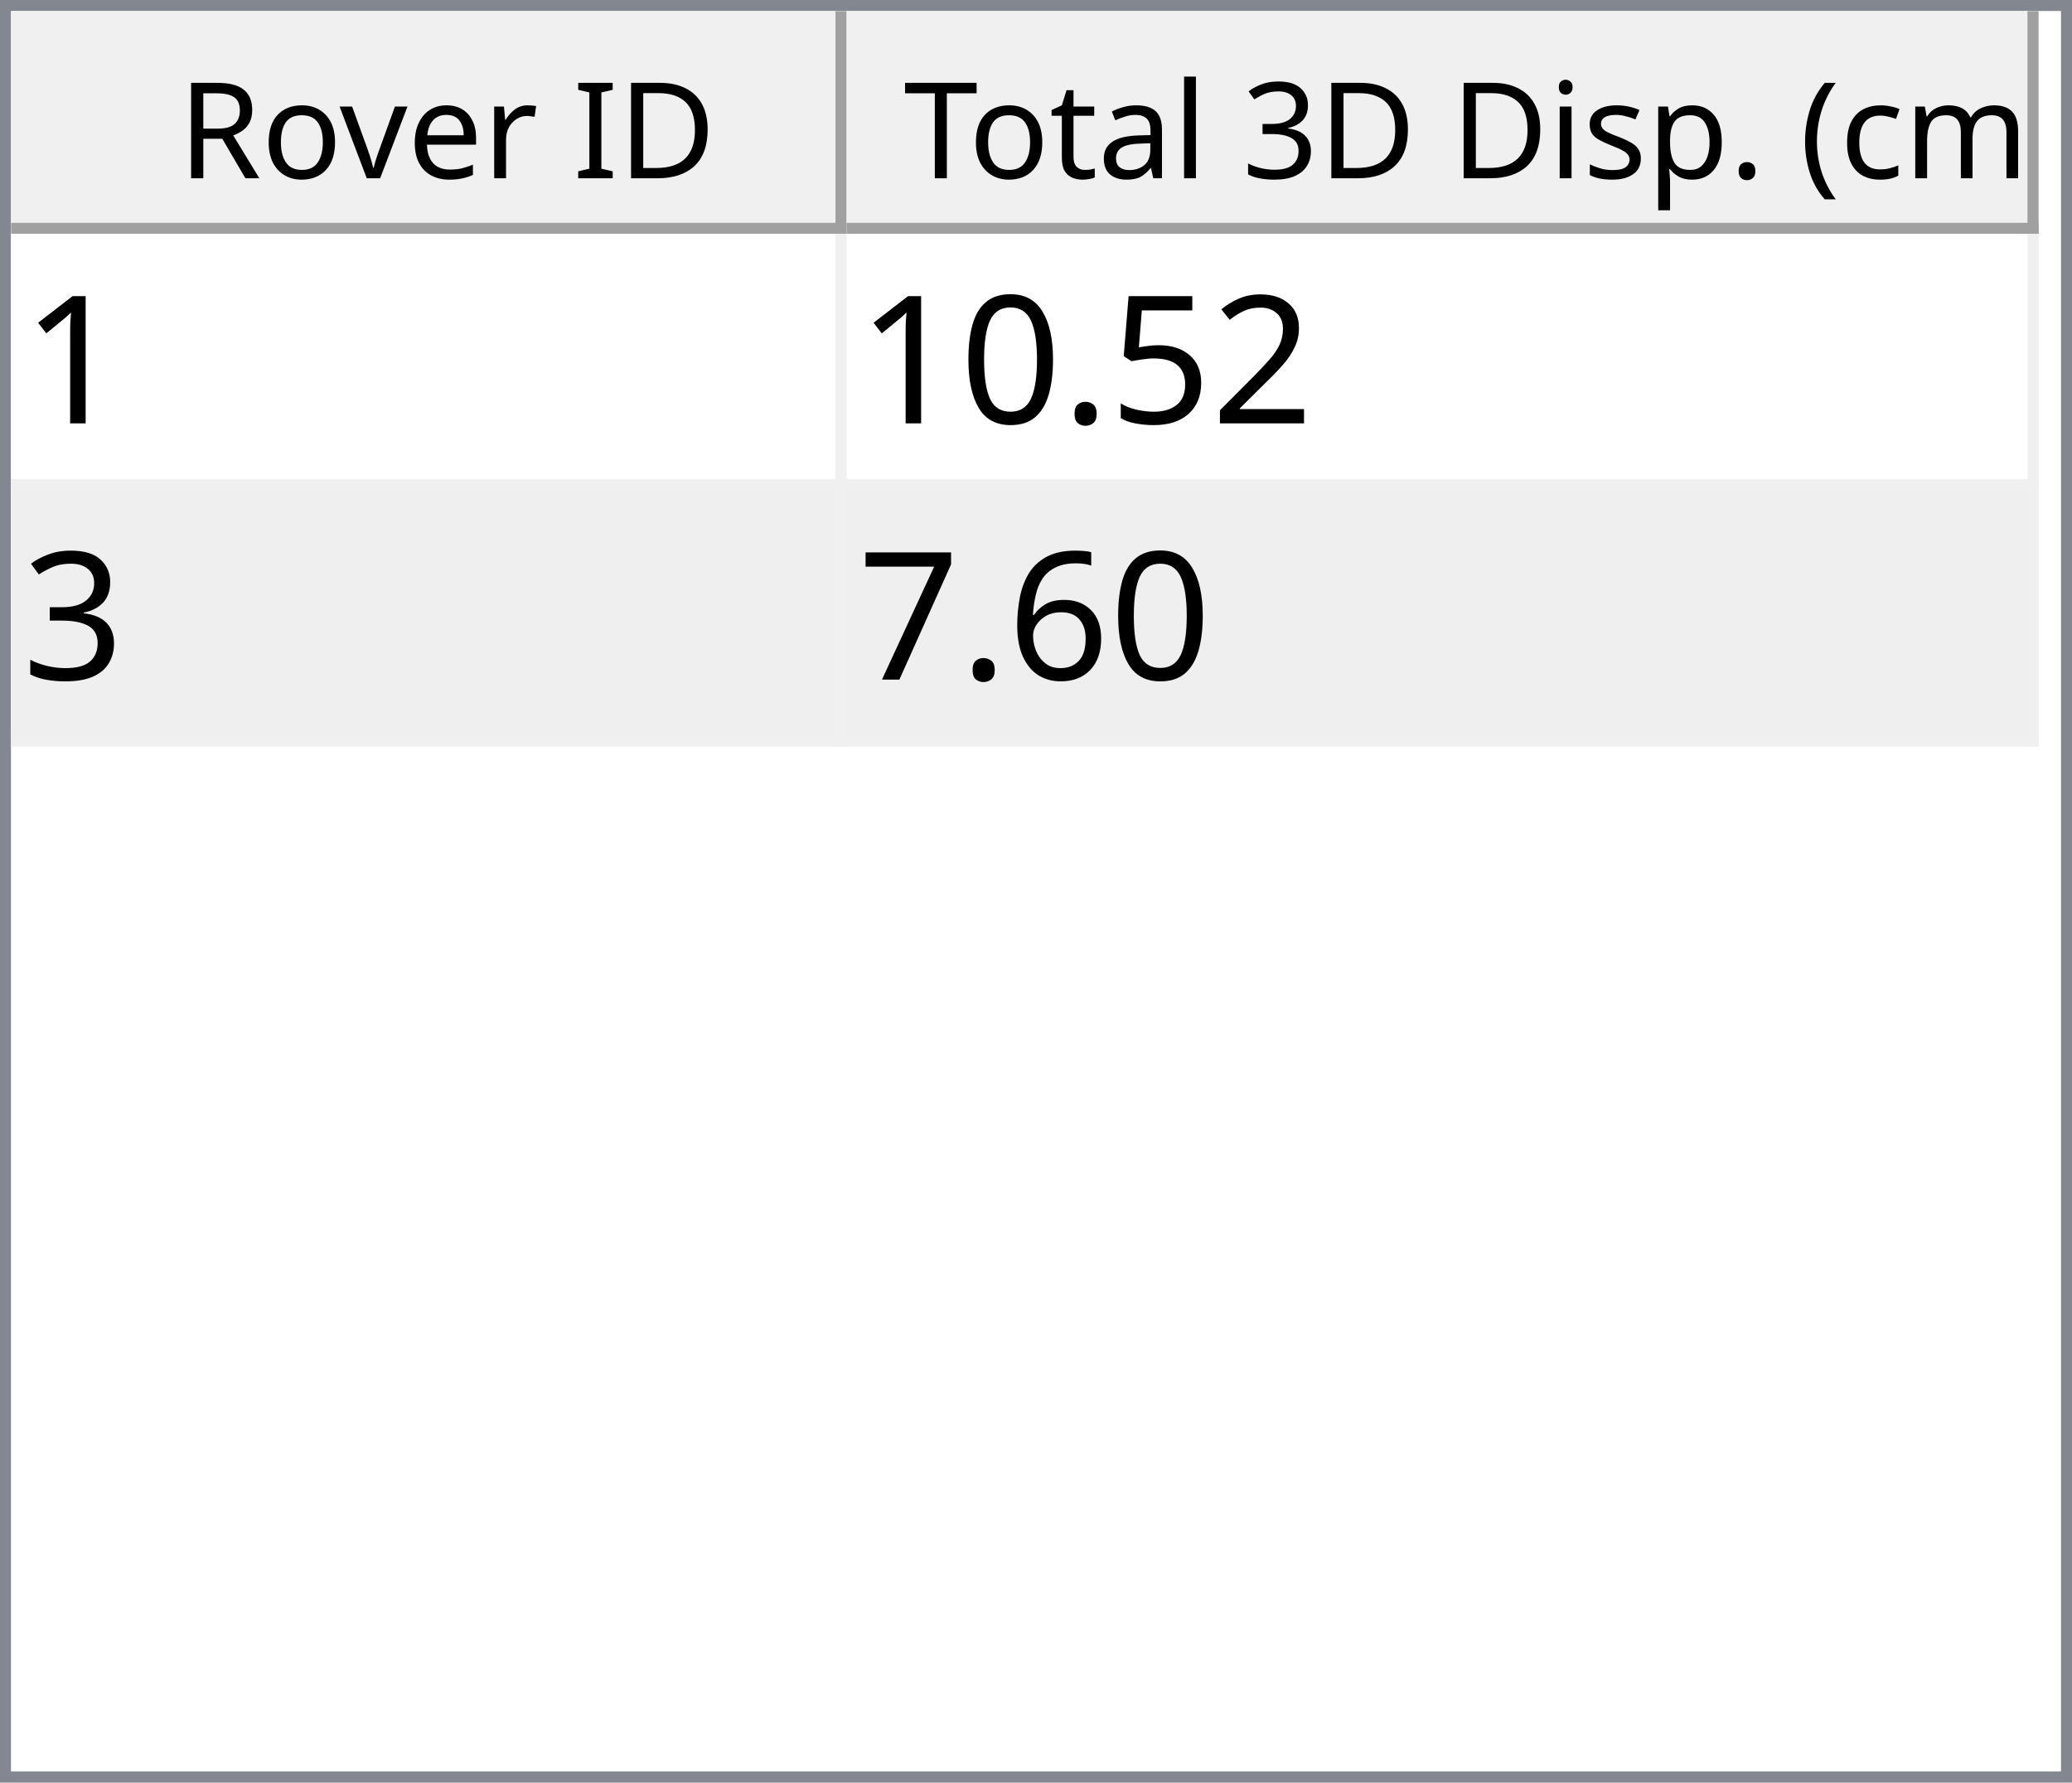
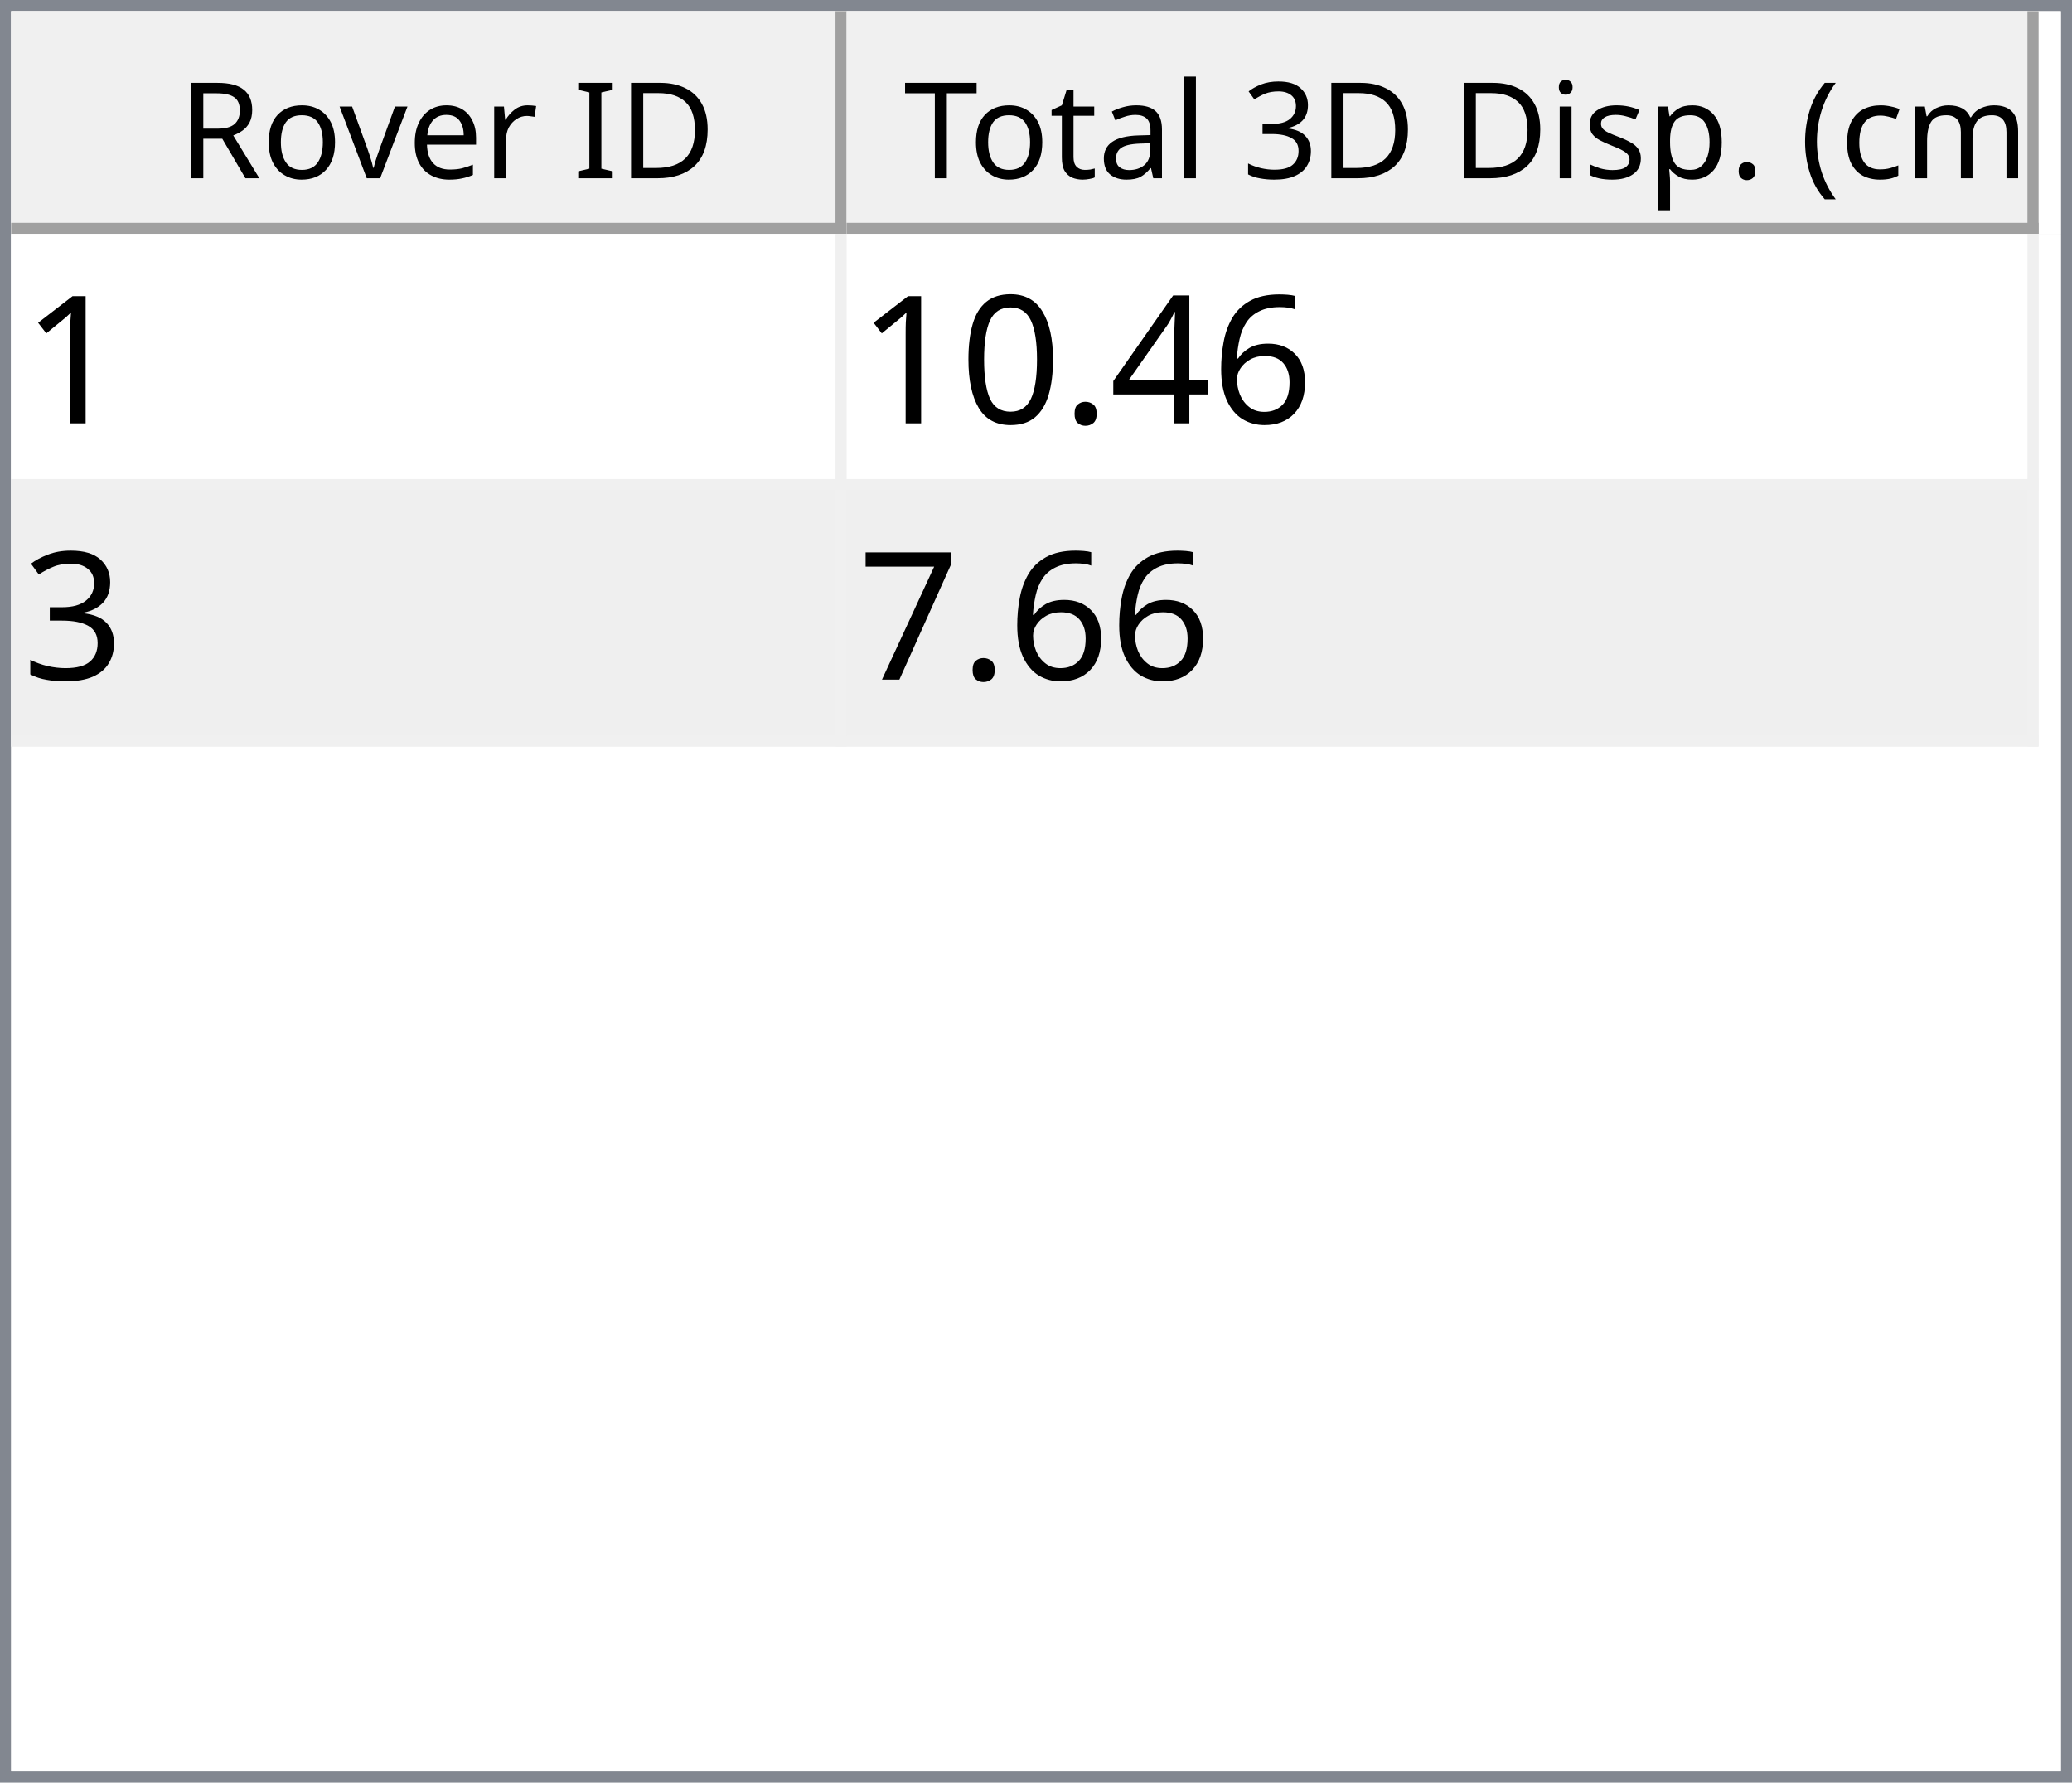
<svg xmlns="http://www.w3.org/2000/svg" style="fill-opacity:1; color-rendering:auto; color-interpolation:auto; text-rendering:auto; stroke:black; stroke-linecap:square; stroke-miterlimit:10; shape-rendering:auto; stroke-opacity:1; fill:black; stroke-dasharray:none; font-weight:normal; stroke-width:1; font-family:'Dialog'; font-style:normal; stroke-linejoin:miter; font-size:12px; stroke-dashoffset:0; image-rendering:auto;" width="186" height="160">
  <defs id="genericDefs" />
  <g>
    <defs id="defs1">
      <clipPath clipPathUnits="userSpaceOnUse" id="clipPath1">
        <path d="M0 0 L186 0 L186 160 L0 160 L0 0 Z" />
      </clipPath>
      <clipPath clipPathUnits="userSpaceOnUse" id="clipPath2">
        <path d="M0 0 L0 160 L186 160 L186 0 Z" />
      </clipPath>
      <clipPath clipPathUnits="userSpaceOnUse" id="clipPath3">
        <path d="M0 0 L0 20 L184 20 L184 0 Z" />
      </clipPath>
      <clipPath clipPathUnits="userSpaceOnUse" id="clipPath4">
        <path d="M0 0 L0 20 L75 20 L75 0 Z" />
      </clipPath>
      <clipPath clipPathUnits="userSpaceOnUse" id="clipPath5">
        <path d="M1 1 L1 19 L74 19 L74 1 Z" />
      </clipPath>
      <clipPath clipPathUnits="userSpaceOnUse" id="clipPath6">
        <path d="M0 0 L0 18 L73 18 L73 0 Z" />
      </clipPath>
      <clipPath clipPathUnits="userSpaceOnUse" id="clipPath7">
        <path d="M-0.5 -0.5 L-0.5 19.5 L74.5 19.5 L74.5 -0.5 Z" />
      </clipPath>
      <clipPath clipPathUnits="userSpaceOnUse" id="clipPath8">
        <path d="M0 0 L0 20 L107 20 L107 0 Z" />
      </clipPath>
      <clipPath clipPathUnits="userSpaceOnUse" id="clipPath9">
        <path d="M1 1 L1 19 L106 19 L106 1 Z" />
      </clipPath>
      <clipPath clipPathUnits="userSpaceOnUse" id="clipPath10">
        <path d="M0 0 L0 18 L105 18 L105 0 Z" />
      </clipPath>
      <clipPath clipPathUnits="userSpaceOnUse" id="clipPath11">
        <path d="M-0.5 -0.5 L-0.5 19.5 L106.5 19.5 L106.5 -0.5 Z" />
      </clipPath>
      <clipPath clipPathUnits="userSpaceOnUse" id="clipPath12">
        <path d="M0 0 L0 138 L184 138 L184 0 Z" />
      </clipPath>
      <clipPath clipPathUnits="userSpaceOnUse" id="clipPath13">
        <path d="M0 0 L0 46 L182 46 L182 0 Z" />
      </clipPath>
      <clipPath clipPathUnits="userSpaceOnUse" id="clipPath14">
        <path d="M-0.5 -0.5 L-0.5 45.5 L181.5 45.5 L181.5 -0.5 Z" />
      </clipPath>
      <clipPath clipPathUnits="userSpaceOnUse" id="clipPath15">
        <path d="M0 0 L0 22 L74 22 L74 0 Z" />
      </clipPath>
      <clipPath clipPathUnits="userSpaceOnUse" id="clipPath16">
        <path d="M0 0 L0 22 L106 22 L106 0 Z" />
      </clipPath>
      <font horiz-adv-x="64.551" id="font1">
        <font-face ascent="107.91" descent="25.098" units-per-em="100" style="font-style:normal; font-family:Segoe UI; font-weight:normal;" />
        <missing-glyph horiz-adv-x="64.551" d="M8.109 0 L8.109 68.266 L56.453 68.266 L56.453 0 L8.109 0 ZM15.328 7.234 L49.219 7.234 L49.219 61.031 L15.328 61.031 L15.328 7.234 Z" />
        <glyph unicode="D" horiz-adv-x="70.117" d="M9.188 0 L9.188 70.016 L28.516 70.016 Q65.531 70.016 65.531 35.891 Q65.531 19.672 55.25 9.836 Q44.969 0 27.734 0 L9.188 0 ZM17.391 62.594 L17.391 7.422 L27.828 7.422 Q41.609 7.422 49.273 14.797 Q56.938 22.172 56.938 35.688 Q56.938 62.594 28.328 62.594 L17.391 62.594 Z" />
        <glyph unicode="I" horiz-adv-x="26.611" d="M17.391 0 L9.188 0 L9.188 70.016 L17.391 70.016 L17.391 0 Z" />
        <glyph unicode=" " horiz-adv-x="27.393" d="" />
        <glyph unicode="r" horiz-adv-x="34.766" d="M34.188 41.891 Q32.078 43.5 28.125 43.5 Q23 43.5 19.555 38.672 Q16.109 33.844 16.109 25.484 L16.109 0 L8.109 0 L8.109 50 L16.109 50 L16.109 39.703 L16.312 39.703 Q18.016 44.969 21.531 47.922 Q25.047 50.875 29.391 50.875 Q32.516 50.875 34.188 50.203 L34.188 41.891 Z" />
        <glyph unicode="e" horiz-adv-x="52.295" d="M48.297 23 L12.984 23 Q13.188 14.656 17.484 10.109 Q21.781 5.562 29.297 5.562 Q37.75 5.562 44.828 11.141 L44.828 3.609 Q38.234 -1.172 27.391 -1.172 Q16.797 -1.172 10.742 5.641 Q4.688 12.453 4.688 24.812 Q4.688 36.469 11.305 43.82 Q17.922 51.172 27.734 51.172 Q37.547 51.172 42.922 44.828 Q48.297 38.484 48.297 27.203 L48.297 23 ZM40.094 29.781 Q40.047 36.719 36.75 40.578 Q33.453 44.438 27.594 44.438 Q21.922 44.438 17.969 40.383 Q14.016 36.328 13.094 29.781 L40.094 29.781 Z" />
        <glyph unicode="v" horiz-adv-x="47.9" d="M47.406 50 L27.484 0 L19.625 0 L0.688 50 L9.469 50 L22.172 13.672 Q23.578 9.672 23.922 6.688 L24.125 6.688 Q24.609 10.453 25.688 13.484 L38.969 50 L47.406 50 Z" />
        <glyph unicode="o" horiz-adv-x="58.594" d="M29 -1.172 Q17.922 -1.172 11.305 5.836 Q4.688 12.844 4.688 24.422 Q4.688 37.016 11.57 44.094 Q18.453 51.172 30.172 51.172 Q41.359 51.172 47.633 44.289 Q53.906 37.406 53.906 25.203 Q53.906 13.234 47.141 6.031 Q40.375 -1.172 29 -1.172 ZM29.594 44.438 Q21.875 44.438 17.383 39.188 Q12.891 33.938 12.891 24.703 Q12.891 15.828 17.43 10.695 Q21.969 5.562 29.594 5.562 Q37.359 5.562 41.531 10.594 Q45.703 15.625 45.703 24.906 Q45.703 34.281 41.531 39.359 Q37.359 44.438 29.594 44.438 Z" />
        <glyph unicode="R" horiz-adv-x="59.814" d="M59.375 0 L49.609 0 L37.891 19.625 Q36.281 22.359 34.766 24.289 Q33.25 26.219 31.664 27.438 Q30.078 28.656 28.25 29.219 Q26.422 29.781 24.125 29.781 L17.391 29.781 L17.391 0 L9.188 0 L9.188 70.016 L30.078 70.016 Q34.672 70.016 38.555 68.867 Q42.438 67.719 45.289 65.375 Q48.141 63.031 49.758 59.547 Q51.375 56.062 51.375 51.375 Q51.375 47.703 50.273 44.656 Q49.172 41.609 47.148 39.211 Q45.125 36.812 42.266 35.133 Q39.406 33.453 35.844 32.516 L35.844 32.328 Q37.594 31.547 38.891 30.547 Q40.188 29.547 41.359 28.18 Q42.531 26.812 43.68 25.078 Q44.828 23.344 46.234 21.047 L59.375 0 ZM17.391 62.594 L17.391 37.203 L28.516 37.203 Q31.594 37.203 34.203 38.133 Q36.812 39.062 38.719 40.797 Q40.625 42.531 41.703 45.047 Q42.781 47.562 42.781 50.688 Q42.781 56.297 39.141 59.445 Q35.5 62.594 28.609 62.594 L17.391 62.594 Z" />
        <glyph unicode=")" horiz-adv-x="30.176" d="M8.297 -15.922 L1.172 -15.922 Q16.406 2.344 16.406 26.812 Q16.406 51.469 1.078 70.016 L8.297 70.016 Q23.531 52.156 23.531 26.703 Q23.531 1.375 8.297 -15.922 Z" />
        <glyph unicode="m" horiz-adv-x="86.133" d="M79.109 0 L71.094 0 L71.094 28.719 Q71.094 37.016 68.531 40.727 Q65.969 44.438 59.906 44.438 Q54.781 44.438 51.195 39.75 Q47.609 35.062 47.609 28.516 L47.609 0 L39.594 0 L39.594 29.688 Q39.594 44.438 28.219 44.438 Q22.953 44.438 19.531 40.016 Q16.109 35.594 16.109 28.516 L16.109 0 L8.109 0 L8.109 50 L16.109 50 L16.109 42.094 L16.312 42.094 Q21.625 51.172 31.844 51.172 Q36.969 51.172 40.773 48.312 Q44.578 45.453 46 40.828 Q51.562 51.172 62.594 51.172 Q79.109 51.172 79.109 30.812 L79.109 0 Z" />
        <glyph unicode="c" horiz-adv-x="46.191" d="M42.188 2.297 Q36.422 -1.172 28.516 -1.172 Q17.828 -1.172 11.258 5.789 Q4.688 12.75 4.688 23.828 Q4.688 36.188 11.766 43.68 Q18.844 51.172 30.672 51.172 Q37.25 51.172 42.281 48.734 L42.281 40.531 Q36.719 44.438 30.375 44.438 Q22.703 44.438 17.797 38.945 Q12.891 33.453 12.891 24.516 Q12.891 15.719 17.508 10.641 Q22.125 5.562 29.891 5.562 Q36.422 5.562 42.188 9.906 L42.188 2.297 Z" />
        <glyph unicode="(" horiz-adv-x="30.176" d="M29.109 -15.922 L21.969 -15.922 Q6.844 1.375 6.844 26.703 Q6.844 52.156 21.969 70.016 L29.203 70.016 Q13.875 51.469 13.875 26.812 Q13.875 2.344 29.109 -15.922 Z" />
        <glyph unicode="." horiz-adv-x="21.68" d="M10.891 -1.078 Q8.641 -1.078 7.055 0.539 Q5.469 2.156 5.469 4.391 Q5.469 6.641 7.055 8.273 Q8.641 9.906 10.891 9.906 Q13.188 9.906 14.797 8.273 Q16.406 6.641 16.406 4.391 Q16.406 2.156 14.797 0.539 Q13.188 -1.078 10.891 -1.078 Z" />
        <glyph unicode="p" horiz-adv-x="58.789" d="M16.312 7.234 L16.109 7.234 L16.109 -23 L8.109 -23 L8.109 50 L16.109 50 L16.109 41.219 L16.312 41.219 Q22.219 51.172 33.594 51.172 Q43.266 51.172 48.688 44.461 Q54.109 37.75 54.109 26.469 Q54.109 13.922 48 6.375 Q41.891 -1.172 31.297 -1.172 Q21.578 -1.172 16.312 7.234 ZM16.109 27.391 L16.109 20.406 Q16.109 14.203 20.141 9.883 Q24.172 5.562 30.375 5.562 Q37.641 5.562 41.773 11.133 Q45.906 16.703 45.906 26.609 Q45.906 34.969 42.047 39.703 Q38.188 44.438 31.594 44.438 Q24.609 44.438 20.359 39.578 Q16.109 34.719 16.109 27.391 Z" />
        <glyph unicode="s" horiz-adv-x="42.432" d="M5.078 1.812 L5.078 10.406 Q11.625 5.562 19.484 5.562 Q30.031 5.562 30.031 12.594 Q30.031 14.594 29.125 15.992 Q28.219 17.391 26.68 18.461 Q25.141 19.531 23.07 20.383 Q21 21.234 18.609 22.172 Q15.281 23.484 12.766 24.828 Q10.25 26.172 8.57 27.859 Q6.891 29.547 6.031 31.695 Q5.172 33.844 5.172 36.719 Q5.172 40.234 6.789 42.945 Q8.406 45.656 11.086 47.484 Q13.766 49.312 17.211 50.242 Q20.656 51.172 24.312 51.172 Q30.812 51.172 35.938 48.922 L35.938 40.828 Q30.422 44.438 23.25 44.438 Q21 44.438 19.195 43.922 Q17.391 43.406 16.094 42.477 Q14.797 41.547 14.086 40.258 Q13.375 38.969 13.375 37.406 Q13.375 35.453 14.086 34.133 Q14.797 32.812 16.164 31.789 Q17.531 30.766 19.484 29.938 Q21.438 29.109 23.922 28.125 Q27.25 26.859 29.883 25.516 Q32.516 24.172 34.375 22.484 Q36.234 20.797 37.234 18.602 Q38.234 16.406 38.234 13.375 Q38.234 9.672 36.602 6.938 Q34.969 4.203 32.234 2.398 Q29.5 0.594 25.93 -0.289 Q22.359 -1.172 18.453 -1.172 Q10.75 -1.172 5.078 1.812 Z" />
        <glyph unicode="i" horiz-adv-x="24.219" d="M12.203 62.703 Q10.062 62.703 8.547 64.164 Q7.031 65.625 7.031 67.875 Q7.031 70.125 8.547 71.609 Q10.062 73.094 12.203 73.094 Q14.406 73.094 15.945 71.609 Q17.484 70.125 17.484 67.875 Q17.484 65.719 15.945 64.211 Q14.406 62.703 12.203 62.703 ZM16.109 0 L8.109 0 L8.109 50 L16.109 50 L16.109 0 Z" />
        <glyph unicode="3" horiz-adv-x="53.906" d="M46.531 19.828 Q46.531 15.094 44.75 11.211 Q42.969 7.328 39.719 4.57 Q36.469 1.812 31.93 0.297 Q27.391 -1.219 21.922 -1.219 Q11.922 -1.219 6 2.594 L6 11.188 Q13.094 5.609 22.219 5.609 Q25.875 5.609 28.828 6.539 Q31.781 7.469 33.906 9.227 Q36.031 10.984 37.18 13.477 Q38.328 15.969 38.328 19.094 Q38.328 32.812 18.797 32.812 L12.984 32.812 L12.984 39.594 L18.5 39.594 Q35.797 39.594 35.797 52.484 Q35.797 64.406 22.609 64.406 Q15.188 64.406 8.688 59.422 L8.688 67.188 Q15.375 71.188 24.609 71.188 Q29 71.188 32.57 69.969 Q36.141 68.75 38.68 66.555 Q41.219 64.359 42.609 61.281 Q44 58.203 44 54.5 Q44 40.672 30.031 36.719 L30.031 36.531 Q33.594 36.141 36.625 34.797 Q39.656 33.453 41.852 31.305 Q44.047 29.156 45.289 26.25 Q46.531 23.344 46.531 19.828 Z" />
        <glyph unicode="l" horiz-adv-x="24.219" d="M16.109 0 L8.109 0 L8.109 74.031 L16.109 74.031 L16.109 0 Z" />
        <glyph unicode="a" horiz-adv-x="50.879" d="M43.891 0 L35.891 0 L35.891 7.812 L35.688 7.812 Q30.469 -1.172 20.312 -1.172 Q12.844 -1.172 8.617 2.781 Q4.391 6.734 4.391 13.281 Q4.391 27.297 20.906 29.594 L35.891 31.688 Q35.891 44.438 25.594 44.438 Q16.547 44.438 9.281 38.281 L9.281 46.484 Q16.656 51.172 26.266 51.172 Q43.891 51.172 43.891 32.516 L43.891 0 ZM35.891 25.297 L23.828 23.641 Q18.266 22.859 15.43 20.875 Q12.594 18.891 12.594 13.875 Q12.594 10.203 15.211 7.883 Q17.828 5.562 22.172 5.562 Q28.125 5.562 32.008 9.742 Q35.891 13.922 35.891 20.312 L35.891 25.297 Z" />
        <glyph unicode="t" horiz-adv-x="33.887" d="M31.297 0.484 Q28.469 -1.078 23.828 -1.078 Q10.688 -1.078 10.688 13.578 L10.688 43.172 L2.094 43.172 L2.094 50 L10.688 50 L10.688 62.203 L18.703 64.797 L18.703 50 L31.297 50 L31.297 43.172 L18.703 43.172 L18.703 14.984 Q18.703 9.969 20.414 7.82 Q22.125 5.672 26.078 5.672 Q29.109 5.672 31.297 7.328 L31.297 0.484 Z" />
        <glyph unicode="T" horiz-adv-x="52.393" d="M50.594 62.594 L30.375 62.594 L30.375 0 L22.172 0 L22.172 62.594 L2 62.594 L2 70.016 L50.594 70.016 L50.594 62.594 Z" />
      </font>
      <font horiz-adv-x="75.0" id="font2">
        <font-face ascent="100.537" descent="21.973" units-per-em="100" style="font-style:normal; font-family:sans-serif; font-weight:normal;" />
        <missing-glyph horiz-adv-x="75.0" d="M12.5 0 L12.5 62.5 L62.5 62.5 L62.5 0 L12.5 0 ZM14.062 1.562 L60.938 1.562 L60.938 60.938 L14.062 60.938 L14.062 1.562 Z" />
        <glyph unicode="1" horiz-adv-x="55.615" d="M37.25 0 L28.469 0 L28.469 56 Q25.297 52.984 20.141 49.953 Q14.984 46.922 10.891 45.406 L10.891 53.906 Q18.266 57.375 23.781 62.305 Q29.297 67.234 31.594 71.875 L37.25 71.875 L37.25 0 Z" />
-         <glyph unicode="2" horiz-adv-x="55.615" d="M50.344 8.453 L50.344 0 L3.031 0 Q2.938 3.172 4.047 6.109 Q5.859 10.938 9.836 15.625 Q13.812 20.312 21.344 26.469 Q33.016 36.031 37.117 41.625 Q41.219 47.219 41.219 52.203 Q41.219 57.422 37.477 61.008 Q33.734 64.594 27.734 64.594 Q21.391 64.594 17.578 60.789 Q13.766 56.984 13.719 50.25 L4.688 51.172 Q5.609 61.281 11.664 66.578 Q17.719 71.875 27.938 71.875 Q38.234 71.875 44.242 66.164 Q50.25 60.453 50.25 52 Q50.25 47.703 48.492 43.555 Q46.734 39.406 42.656 34.812 Q38.578 30.219 29.109 22.219 Q21.188 15.578 18.945 13.211 Q16.703 10.844 15.234 8.453 L50.344 8.453 Z" />
-         <glyph unicode="5" horiz-adv-x="55.615" d="M4.156 18.75 L13.375 19.531 Q14.406 12.797 18.141 9.398 Q21.875 6 27.156 6 Q33.5 6 37.891 10.789 Q42.281 15.578 42.281 23.484 Q42.281 31 38.062 35.352 Q33.844 39.703 27 39.703 Q22.75 39.703 19.336 37.773 Q15.922 35.844 13.969 32.766 L5.719 33.844 L12.641 70.609 L48.25 70.609 L48.25 62.203 L19.672 62.203 L15.828 42.969 Q22.266 47.469 29.344 47.469 Q38.719 47.469 45.164 40.969 Q51.609 34.469 51.609 24.266 Q51.609 14.547 45.953 7.469 Q39.062 -1.219 27.156 -1.219 Q17.391 -1.219 11.211 4.25 Q5.031 9.719 4.156 18.75 Z" />
+         <glyph unicode="6" horiz-adv-x="55.615" d="M49.75 54.047 L41.016 53.375 Q39.844 58.547 37.703 60.891 Q34.125 64.656 28.906 64.656 Q24.703 64.656 21.531 62.312 Q17.391 59.281 14.992 53.469 Q12.594 47.656 12.5 36.922 Q15.672 41.75 20.266 44.094 Q24.859 46.438 29.891 46.438 Q38.672 46.438 44.852 39.969 Q51.031 33.5 51.031 23.25 Q51.031 16.5 48.125 10.719 Q45.219 4.938 40.141 1.859 Q35.062 -1.219 28.609 -1.219 Q17.625 -1.219 10.695 6.859 Q3.766 14.938 3.766 33.5 Q3.766 54.25 11.422 63.672 Q18.109 71.875 29.438 71.875 Q37.891 71.875 43.289 67.141 Q48.688 62.406 49.75 54.047 ZM13.875 23.188 Q13.875 18.656 15.797 14.508 Q17.719 10.359 21.188 8.18 Q24.656 6 28.469 6 Q34.031 6 38.039 10.492 Q42.047 14.984 42.047 22.703 Q42.047 30.125 38.086 34.398 Q34.125 38.672 28.125 38.672 Q22.172 38.672 18.023 34.398 Q13.875 30.125 13.875 23.188 Z" />
+         <glyph unicode="4" horiz-adv-x="55.615" d="M32.328 0 L32.328 17.141 L1.266 17.141 L1.266 25.203 L33.938 71.578 L41.109 71.578 L41.109 25.203 L50.781 25.203 L50.781 17.141 L41.109 17.141 L41.109 0 L32.328 0 ZM32.328 25.203 L32.328 57.469 L9.906 25.203 L32.328 25.203 Z" />
        <glyph unicode="." horiz-adv-x="27.783" d="M9.078 0 L9.078 10.016 L19.094 10.016 L19.094 0 L9.078 0 Z" />
        <glyph unicode="0" horiz-adv-x="55.615" d="M4.156 35.297 Q4.156 48 6.766 55.742 Q9.375 63.484 14.523 67.68 Q19.672 71.875 27.484 71.875 Q33.25 71.875 37.594 69.555 Q41.938 67.234 44.773 62.867 Q47.609 58.5 49.219 52.227 Q50.828 45.953 50.828 35.297 Q50.828 22.703 48.242 14.969 Q45.656 7.234 40.508 3.008 Q35.359 -1.219 27.484 -1.219 Q17.141 -1.219 11.234 6.203 Q4.156 15.141 4.156 35.297 ZM13.188 35.297 Q13.188 17.672 17.312 11.836 Q21.438 6 27.484 6 Q33.547 6 37.672 11.859 Q41.797 17.719 41.797 35.297 Q41.797 52.984 37.672 58.789 Q33.547 64.594 27.391 64.594 Q21.344 64.594 17.719 59.469 Q13.188 52.938 13.188 35.297 Z" />
        <glyph unicode="3" horiz-adv-x="55.615" d="M4.203 18.891 L12.984 20.062 Q14.5 12.594 18.141 9.297 Q21.781 6 27 6 Q33.203 6 37.477 10.297 Q41.75 14.594 41.75 20.953 Q41.75 27 37.797 30.93 Q33.844 34.859 27.734 34.859 Q25.25 34.859 21.531 33.891 L22.516 41.609 Q23.391 41.5 23.922 41.5 Q29.547 41.5 34.039 44.43 Q38.531 47.359 38.531 53.469 Q38.531 58.297 35.258 61.477 Q31.984 64.656 26.812 64.656 Q21.688 64.656 18.266 61.43 Q14.844 58.203 13.875 51.766 L5.078 53.328 Q6.688 62.156 12.398 67.016 Q18.109 71.875 26.609 71.875 Q32.469 71.875 37.398 69.359 Q42.328 66.844 44.945 62.5 Q47.562 58.156 47.562 53.266 Q47.562 48.641 45.07 44.828 Q42.578 41.016 37.703 38.766 Q44.047 37.312 47.562 32.695 Q51.078 28.078 51.078 21.141 Q51.078 11.766 44.242 5.25 Q37.406 -1.266 26.953 -1.266 Q17.531 -1.266 11.305 4.352 Q5.078 9.969 4.203 18.891 Z" />
-         <glyph unicode="6" horiz-adv-x="55.615" d="M49.75 54.047 L41.016 53.375 Q39.844 58.547 37.703 60.891 Q34.125 64.656 28.906 64.656 Q24.703 64.656 21.531 62.312 Q17.391 59.281 14.992 53.469 Q12.594 47.656 12.5 36.922 Q15.672 41.75 20.266 44.094 Q24.859 46.438 29.891 46.438 Q38.672 46.438 44.852 39.969 Q51.031 33.5 51.031 23.25 Q51.031 16.5 48.125 10.719 Q45.219 4.938 40.141 1.859 Q35.062 -1.219 28.609 -1.219 Q17.625 -1.219 10.695 6.859 Q3.766 14.938 3.766 33.5 Q3.766 54.25 11.422 63.672 Q18.109 71.875 29.438 71.875 Q37.891 71.875 43.289 67.141 Q48.688 62.406 49.75 54.047 ZM13.875 23.188 Q13.875 18.656 15.797 14.508 Q17.719 10.359 21.188 8.18 Q24.656 6 28.469 6 Q34.031 6 38.039 10.492 Q42.047 14.984 42.047 22.703 Q42.047 30.125 38.086 34.398 Q34.125 38.672 28.125 38.672 Q22.172 38.672 18.023 34.398 Q13.875 30.125 13.875 23.188 Z" />
        <glyph unicode="7" horiz-adv-x="55.615" d="M4.734 62.203 L4.734 70.656 L51.078 70.656 L51.078 63.812 Q44.234 56.547 37.523 44.484 Q30.812 32.422 27.156 19.672 Q24.516 10.688 23.781 0 L14.75 0 Q14.891 8.453 18.062 20.414 Q21.234 32.375 27.172 43.484 Q33.109 54.594 39.797 62.203 L4.734 62.203 Z" />
      </font>
    </defs>
    <g style="fill:white; stroke:white;">
      <rect x="0" y="0" width="186" style="clip-path:url(#clipPath1); stroke:none;" height="160" />
    </g>
    <g style="fill:white; text-rendering:optimizeSpeed; color-rendering:optimizeSpeed; image-rendering:optimizeSpeed; shape-rendering:crispEdges; stroke:white; color-interpolation:sRGB;">
      <rect x="0" width="186" height="160" y="0" style="stroke:none;" />
      <path style="stroke:none;" d="M0 160 L186 160 L186 0 L0 0 Z" />
    </g>
    <g style="fill:rgb(240,240,240); font-family:'Segoe UI'; stroke:rgb(240,240,240);">
      <rect x="0" y="0" width="186" style="clip-path:url(#clipPath2); stroke:none;" height="160" />
    </g>
    <g style="fill:rgb(130,135,144); font-family:'Segoe UI'; stroke:rgb(130,135,144);">
      <path d="M0 0 L186 0 L186 160 L0 160 L0 0 ZM1 1 L185 1 L185 159 L1 159 L1 1 Z" style="fill-rule:evenodd; clip-path:url(#clipPath2); stroke:none;" />
    </g>
    <g style="fill:white; font-family:'Segoe UI'; stroke:white;" transform="translate(1,1)">
      <rect x="0" y="0" width="184" style="clip-path:url(#clipPath3); stroke:none;" height="20" />
    </g>
    <g style="fill:rgb(240,240,240); font-family:'Segoe UI'; stroke:rgb(240,240,240);" transform="translate(1,1)">
      <rect x="0" y="0" width="75" style="clip-path:url(#clipPath4); stroke:none;" height="20" />
    </g>
    <g style="font-family:'Segoe UI';" transform="translate(2,2)">
      <text x="14" xml:space="preserve" y="14" style="clip-path:url(#clipPath6); stroke:none;">Rover ID</text>
    </g>
    <g style="fill:rgb(160,160,160); font-family:'Segoe UI'; stroke:rgb(160,160,160); stroke-linejoin:bevel;" transform="translate(1.5,1.5)">
      <line x1="74" x2="74" y1="0" style="fill:none; clip-path:url(#clipPath7);" y2="19" />
    </g>
    <g style="fill:rgb(160,160,160); font-family:'Segoe UI'; stroke:rgb(160,160,160); stroke-linejoin:bevel;" transform="matrix(1,0,0,1,1,1) translate(0.5,0.5)">
      <line x1="0" x2="74" y1="19" style="fill:none; clip-path:url(#clipPath7);" y2="19" />
    </g>
    <g style="fill:rgb(240,240,240); font-family:'Segoe UI'; stroke:rgb(240,240,240);" transform="translate(76,1)">
      <rect x="0" y="0" width="107" style="clip-path:url(#clipPath8); stroke:none;" height="20" />
    </g>
    <g style="font-family:'Segoe UI';" transform="translate(77,2)">
      <text x="1" xml:space="preserve" y="14" style="clip-path:url(#clipPath10); stroke:none;"> Total 3D Disp. (cm)</text>
    </g>
    <g style="fill:rgb(160,160,160); font-family:'Segoe UI'; stroke:rgb(160,160,160); stroke-linejoin:bevel;" transform="translate(76.5,1.5)">
      <line x1="106" x2="106" y1="0" style="fill:none; clip-path:url(#clipPath11);" y2="19" />
    </g>
    <g style="fill:rgb(160,160,160); font-family:'Segoe UI'; stroke:rgb(160,160,160); stroke-linejoin:bevel;" transform="matrix(1,0,0,1,76,1) translate(0.5,0.5)">
      <line x1="0" x2="106" y1="19" style="fill:none; clip-path:url(#clipPath11);" y2="19" />
    </g>
    <g style="fill:white; font-family:'Segoe UI'; stroke:white;" transform="translate(1,21)">
      <rect x="0" y="0" width="184" style="clip-path:url(#clipPath12); stroke:none;" height="138" />
    </g>
    <g style="fill:rgb(240,240,240); font-size:16px; font-family:sans-serif; stroke:rgb(240,240,240);" transform="translate(1,21)">
      <rect x="0" y="0" width="182" style="clip-path:url(#clipPath13); stroke:none;" height="46" />
      <line transform="translate(0.5,0.5)" x1="0" x2="181" y1="22" style="clip-path:url(#clipPath14); fill:none; stroke-linejoin:bevel;" y2="22" />
    </g>
    <g transform="matrix(1,0,0,1,1,21) translate(0.5,0.5)" style="fill:rgb(240,240,240); font-size:16px; font-family:sans-serif; stroke:rgb(240,240,240); stroke-linejoin:bevel;">
      <line x1="0" x2="181" y1="45" style="fill:none; clip-path:url(#clipPath14);" y2="45" />
    </g>
    <g transform="matrix(1,0,0,1,1,21) translate(0.5,0.5)" style="fill:rgb(240,240,240); font-size:16px; font-family:sans-serif; stroke:rgb(240,240,240); stroke-linejoin:bevel;">
      <line x1="74" x2="74" y1="0" style="fill:none; clip-path:url(#clipPath14);" y2="45" />
    </g>
    <g transform="matrix(1,0,0,1,1,21) translate(0.5,0.5)" style="fill:rgb(240,240,240); font-size:16px; font-family:sans-serif; stroke:rgb(240,240,240); stroke-linejoin:bevel;">
      <line x1="181" x2="181" y1="0" style="fill:none; clip-path:url(#clipPath14);" y2="45" />
    </g>
    <g style="fill:white; font-size:16px; font-family:sans-serif; stroke:white;" transform="matrix(1,0,0,1,1,21)">
      <rect x="0" y="0" width="74" style="clip-path:url(#clipPath15); stroke:none;" height="22" />
      <text x="1" y="17" style="fill:black; clip-path:url(#clipPath15); stroke:none;" xml:space="preserve">1</text>
    </g>
    <g style="fill:white; font-size:16px; font-family:sans-serif; stroke:white;" transform="matrix(1,0,0,1,1,21) translate(75,0)">
      <rect x="0" y="0" width="106" style="clip-path:url(#clipPath16); stroke:none;" height="22" />
-       <text x="1" y="17" style="fill:black; clip-path:url(#clipPath16); stroke:none;" xml:space="preserve">10.52</text>
+       <text x="1" y="17" style="fill:black; clip-path:url(#clipPath16); stroke:none;" xml:space="preserve">10.46</text>
    </g>
    <g style="fill:rgb(239,239,239); font-size:16px; font-family:sans-serif; stroke:rgb(239,239,239);" transform="matrix(1,0,0,1,1,21) translate(0,23)">
      <rect x="0" y="0" width="74" style="clip-path:url(#clipPath15); stroke:none;" height="22" />
      <text x="1" y="17" style="fill:black; clip-path:url(#clipPath15); stroke:none;" xml:space="preserve">3</text>
    </g>
    <g style="fill:rgb(239,239,239); font-size:16px; font-family:sans-serif; stroke:rgb(239,239,239);" transform="matrix(1,0,0,1,1,21) translate(75,23)">
      <rect x="0" y="0" width="106" style="clip-path:url(#clipPath16); stroke:none;" height="22" />
-       <text x="1" y="17" style="fill:black; clip-path:url(#clipPath16); stroke:none;" xml:space="preserve">7.60</text>
+       <text x="1" y="17" style="fill:black; clip-path:url(#clipPath16); stroke:none;" xml:space="preserve">7.66</text>
    </g>
  </g>
</svg>
